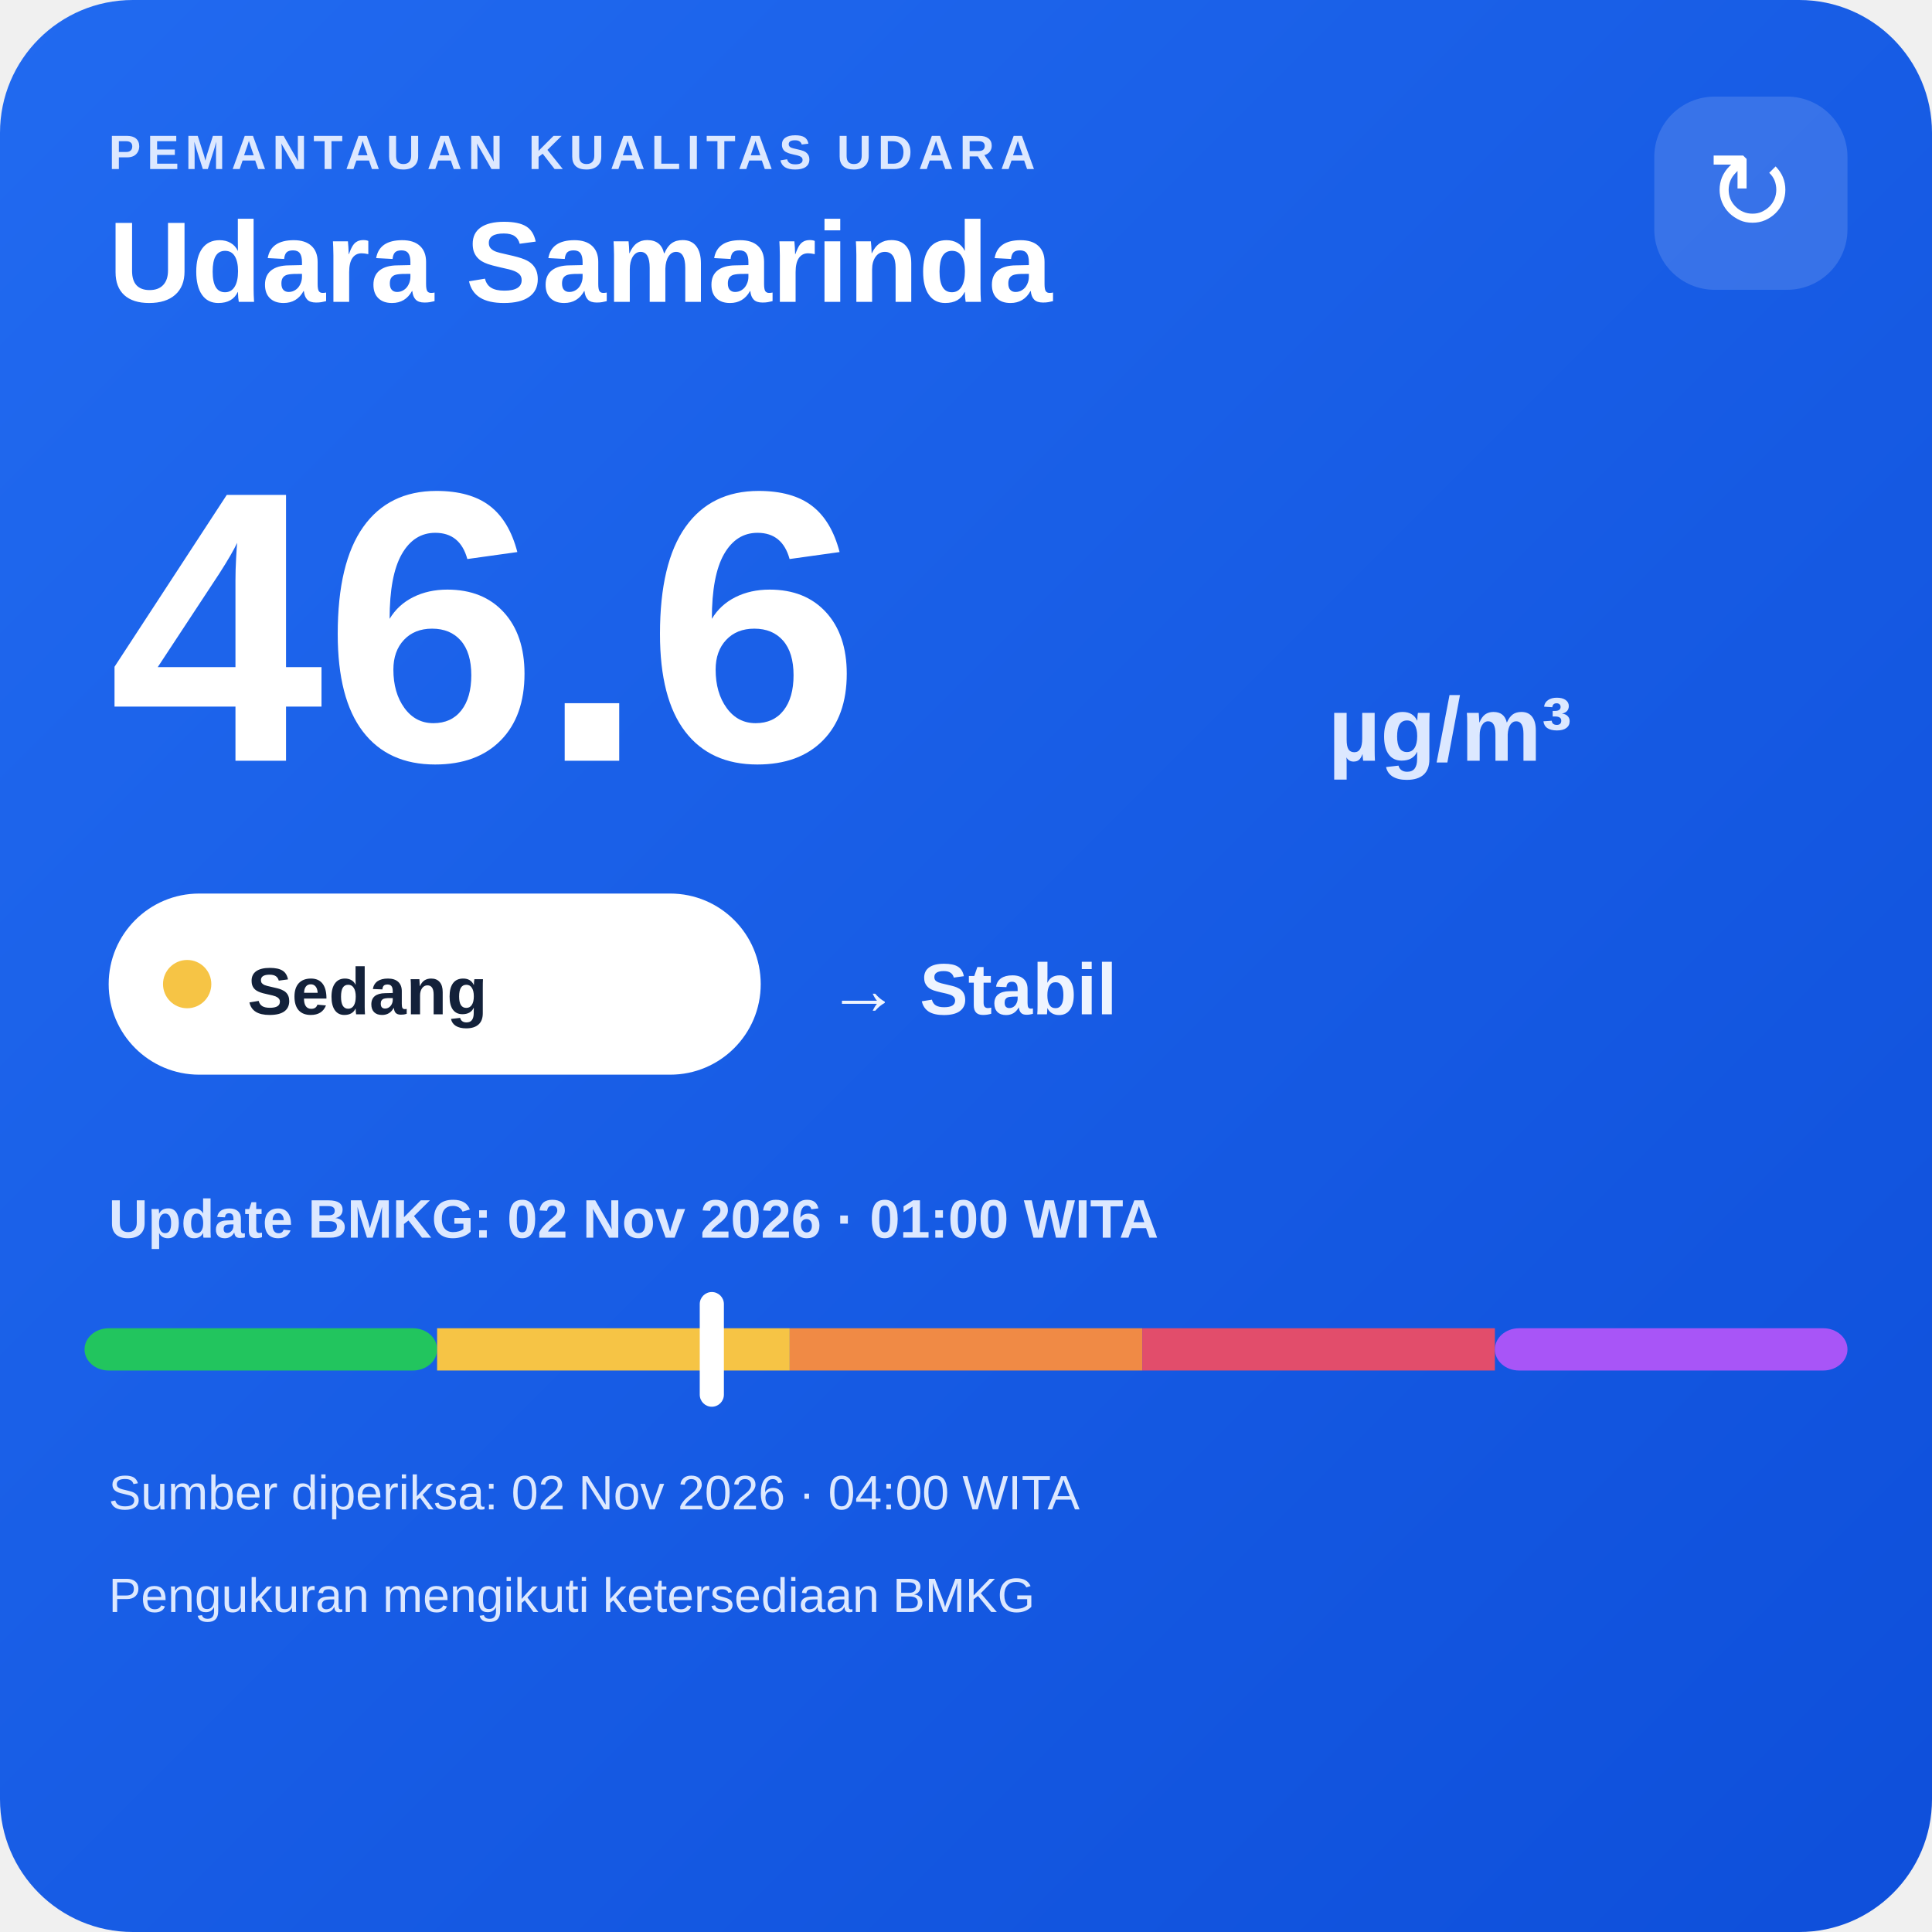
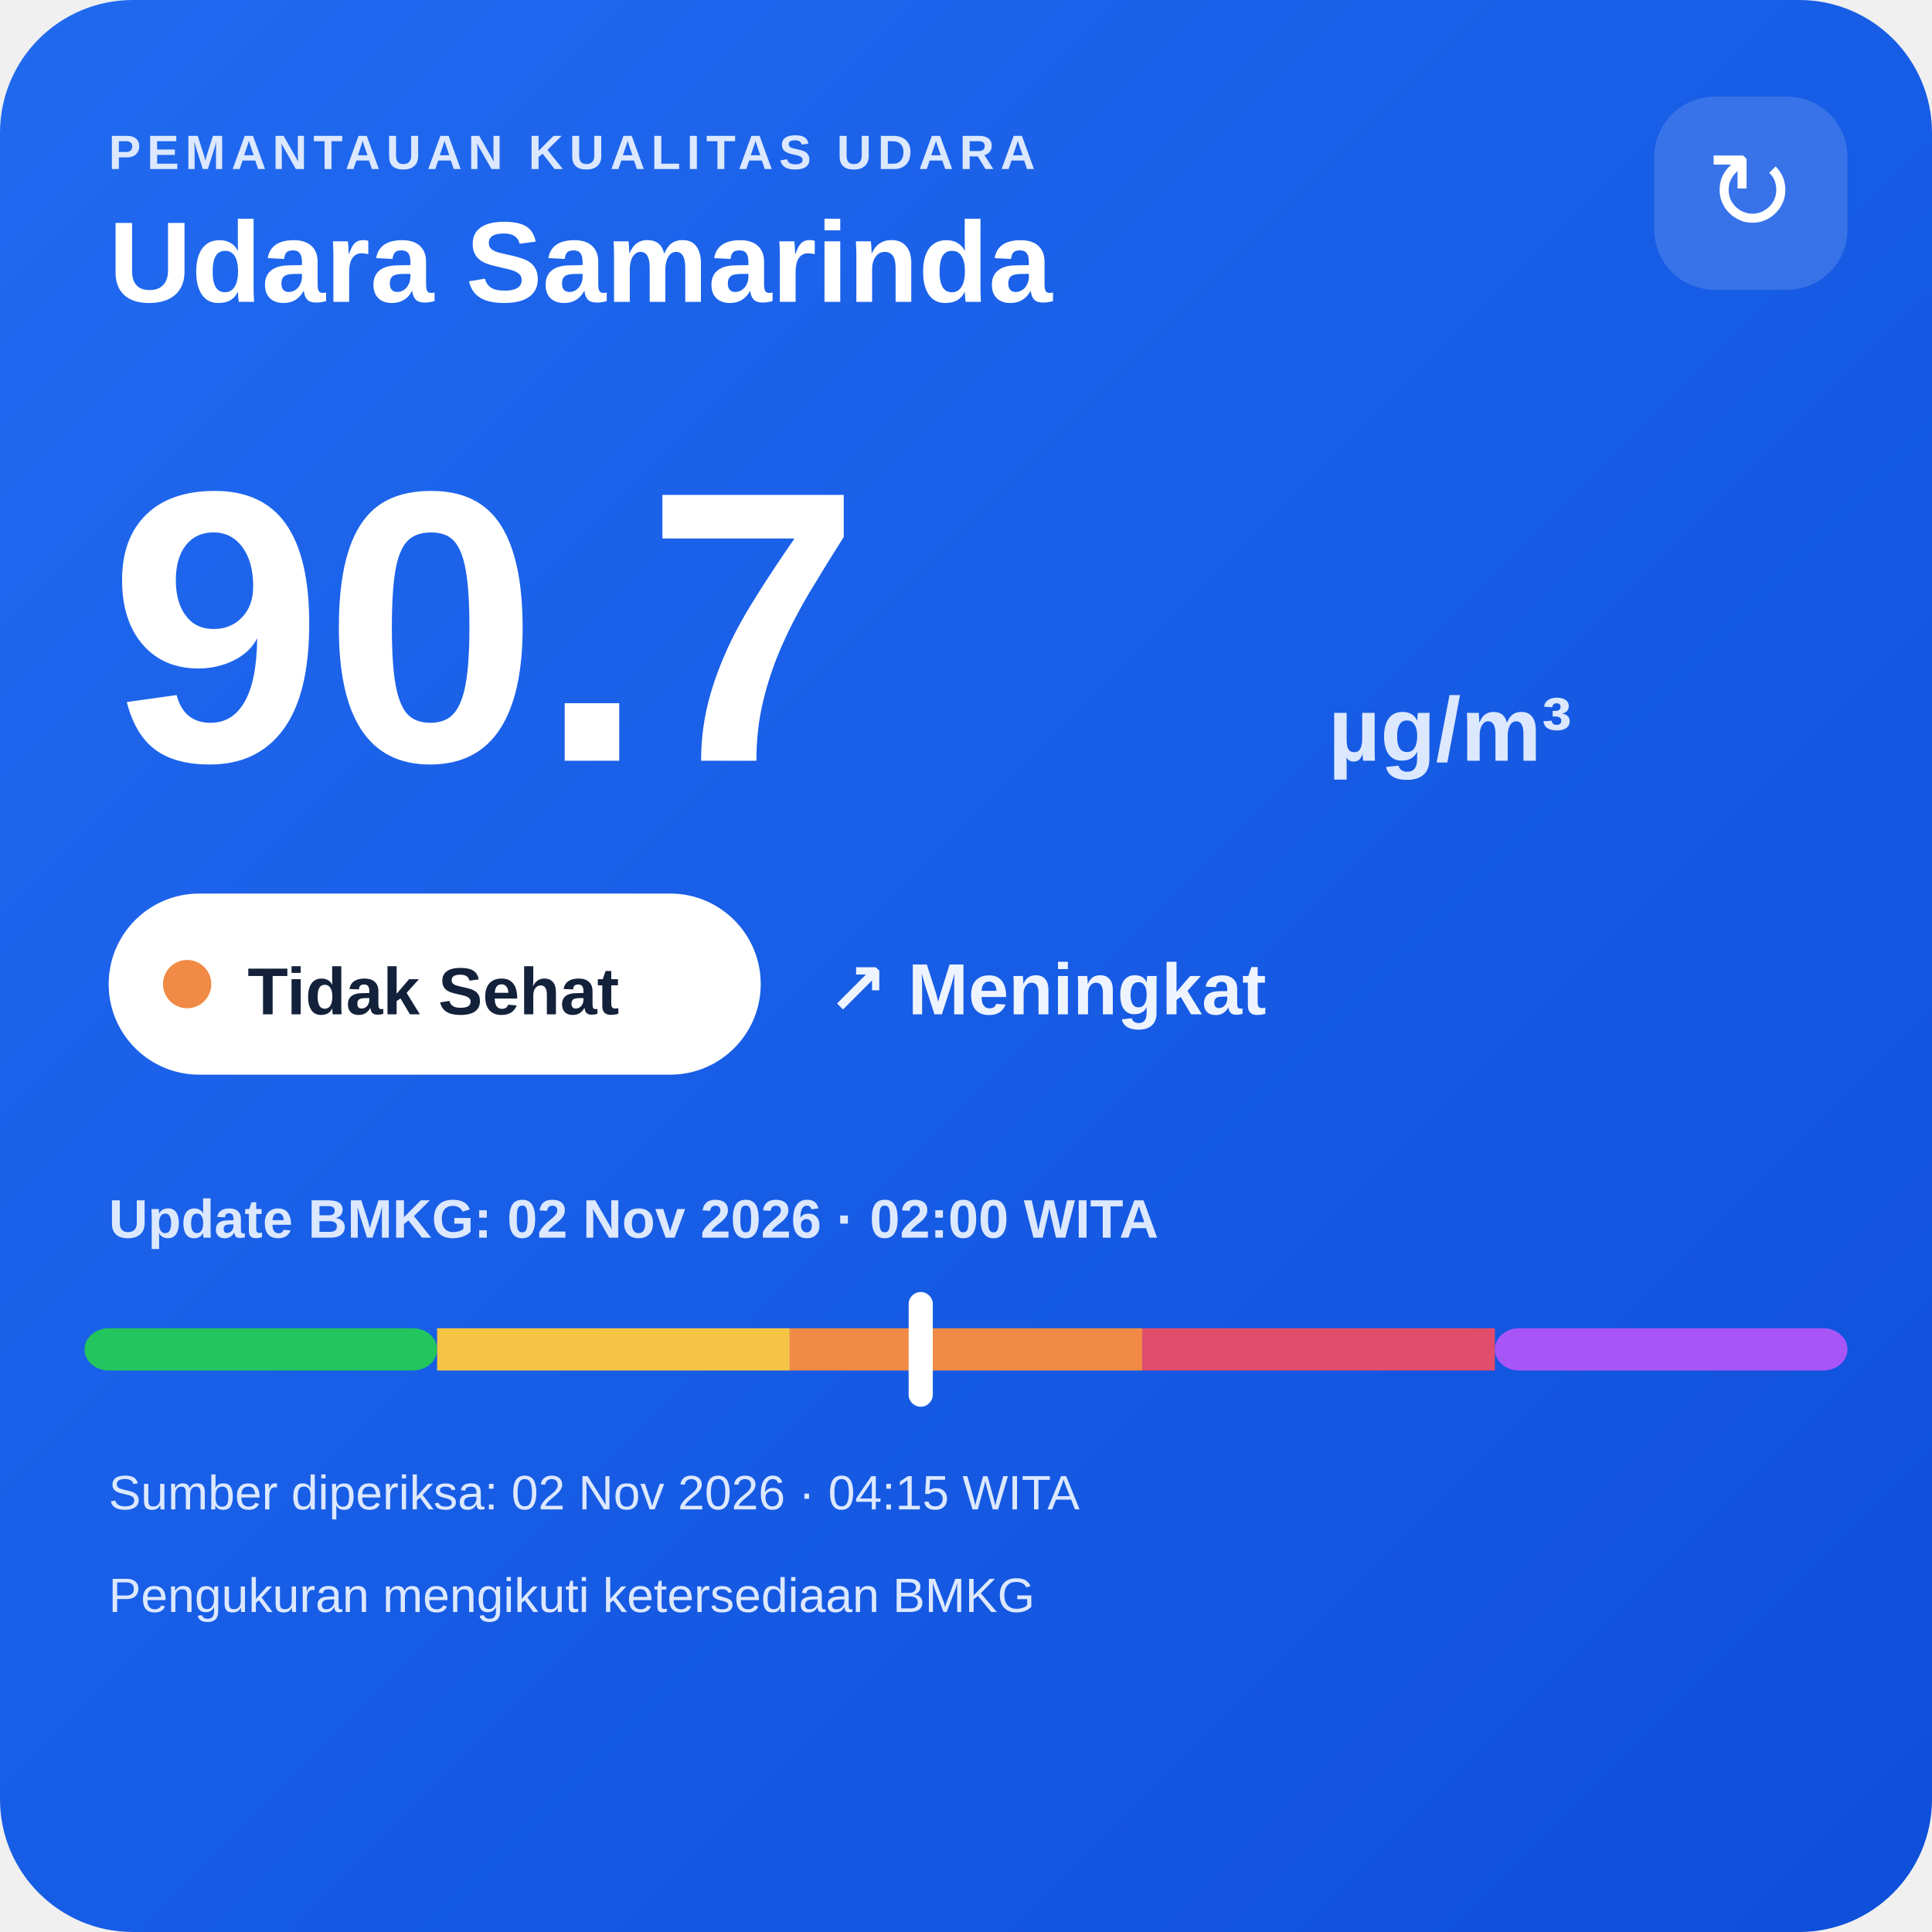
<svg xmlns="http://www.w3.org/2000/svg" width="320" height="320" viewBox="0 0 320 320">
  <defs>
    <linearGradient id="bg" x1="0" y1="0" x2="1" y2="1">
      <stop offset="0" stop-color="#216af0" />
      <stop offset="1" stop-color="#0e4fda" />
    </linearGradient>
  </defs>
  <rect width="320" height="320" rx="22" fill="url(#bg)" />
  <text x="18" y="28" fill="#dce8ff" font-family="Arial,sans-serif" font-size="8" font-weight="700" letter-spacing="1">PEMANTAUAN KUALITAS UDARA</text>
  <text x="18" y="50" fill="#ffffff" font-family="Arial,sans-serif" font-size="19" font-weight="700">Udara Samarinda</text>
  <rect x="274" y="16" width="32" height="32" rx="10" fill="#ffffff" fill-opacity=".14" />
  <text x="290" y="38" text-anchor="middle" fill="#ffffff" font-family="Arial,sans-serif" font-size="18">↻</text>
-   <text x="18" y="126" fill="#ffffff" font-family="Arial,sans-serif" font-size="64" font-weight="800">46.6</text>
+   <text x="18" y="126" fill="#ffffff" font-family="Arial,sans-serif" font-size="64" font-weight="800">90.7</text>
  <text x="220" y="126" fill="#dce8ff" font-family="Arial,sans-serif" font-size="15" font-weight="700">µg/m³</text>
  <rect x="18" y="148" width="108" height="30" rx="15" fill="#ffffff" />
-   <circle cx="31" cy="163" r="4" fill="#f6c445" />
-   <text x="41" y="168" fill="#13213a" font-family="Arial,sans-serif" font-size="11" font-weight="700">Sedang</text>
-   <text x="137" y="168" fill="#eef4ff" font-family="Arial,sans-serif" font-size="12" font-weight="700">→ Stabil</text>
-   <text x="18" y="205" fill="#dce8ff" font-family="Arial,sans-serif" font-size="9" font-weight="700">Update BMKG: 02 Nov 2026 · 01:00 WITA</text>
+   <circle cx="31" cy="163" r="4" fill="#f08a45" />
+   <text x="41" y="168" fill="#13213a" font-family="Arial,sans-serif" font-size="11" font-weight="700">Tidak Sehat</text>
+   <text x="137" y="168" fill="#eef4ff" font-family="Arial,sans-serif" font-size="12" font-weight="700">↗ Meningkat</text>
+   <text x="18" y="205" fill="#dce8ff" font-family="Arial,sans-serif" font-size="9" font-weight="700">Update BMKG: 02 Nov 2026 · 02:00 WITA</text>
  <rect x="14" y="220" width="58.4" height="7" rx="4" fill="#22c55e" />
  <rect x="72.4" y="220" width="58.4" height="7" fill="#f6c445" />
  <rect x="130.8" y="220" width="58.4" height="7" fill="#f08a45" />
  <rect x="189.2" y="220" width="58.4" height="7" fill="#e24d6b" />
  <rect x="247.6" y="220" width="58.4" height="7" rx="4" fill="#a855f7" />
-   <rect x="115.9" y="214" width="4" height="19" rx="2" fill="#ffffff" />
-   <text x="18" y="250" fill="#dce8ff" font-family="Arial,sans-serif" font-size="8">Sumber diperiksa: 02 Nov 2026 · 04:00 WITA</text>
+   <rect x="150.5" y="214" width="4" height="19" rx="2" fill="#ffffff" />
+   <text x="18" y="250" fill="#dce8ff" font-family="Arial,sans-serif" font-size="8">Sumber diperiksa: 02 Nov 2026 · 04:15 WITA</text>
  <text x="18" y="267" fill="#dce8ff" font-family="Arial,sans-serif" font-size="8">Pengukuran mengikuti ketersediaan BMKG</text>
</svg>
